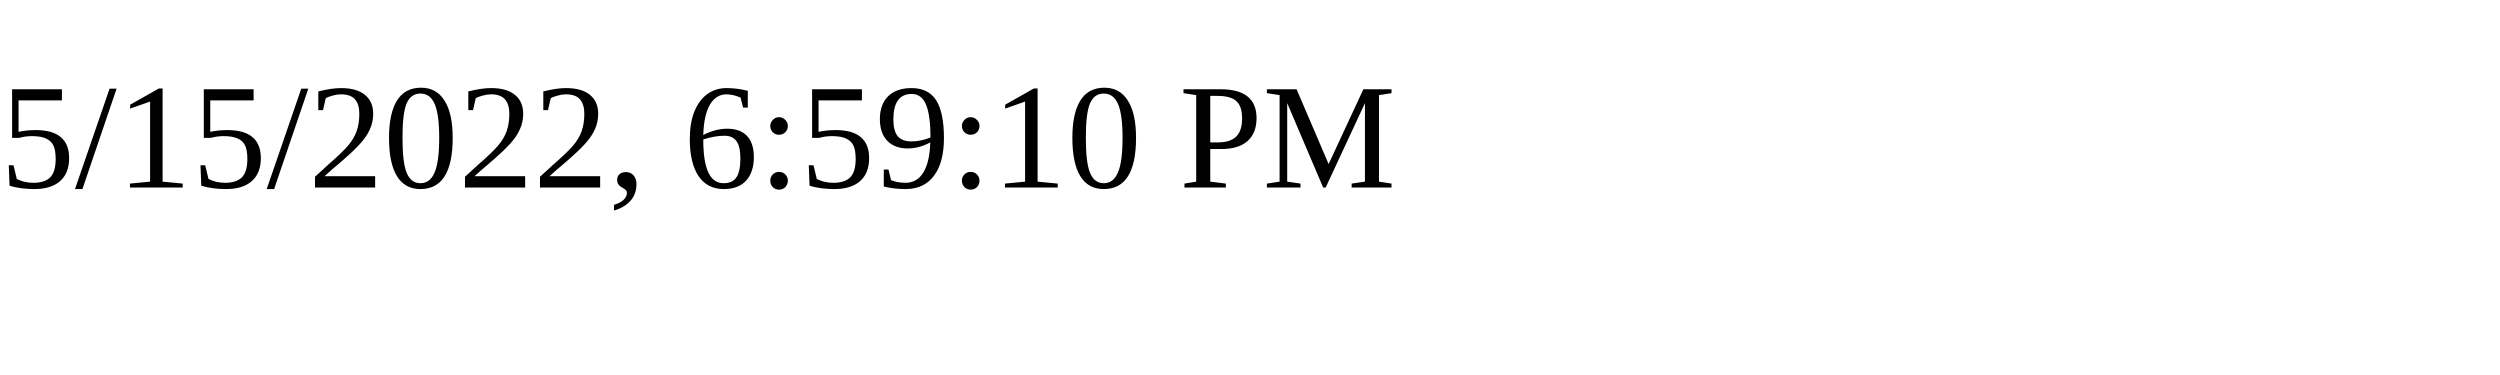
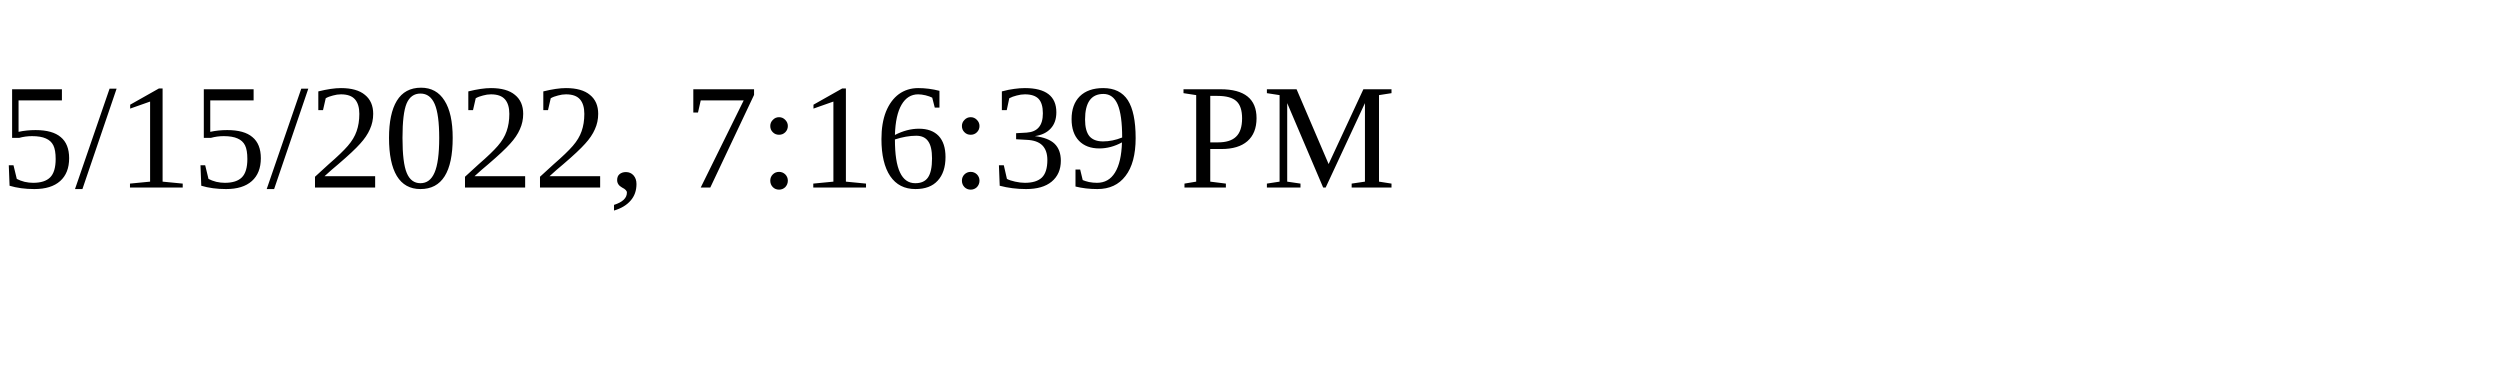
<svg xmlns="http://www.w3.org/2000/svg" height="30" width="200">
-   <text x="0" y="15">5/15/2022, 6:59:10 PM</text>
+   <text x="0" y="15">5/15/2022, 7:16:39 PM</text>
</svg>
